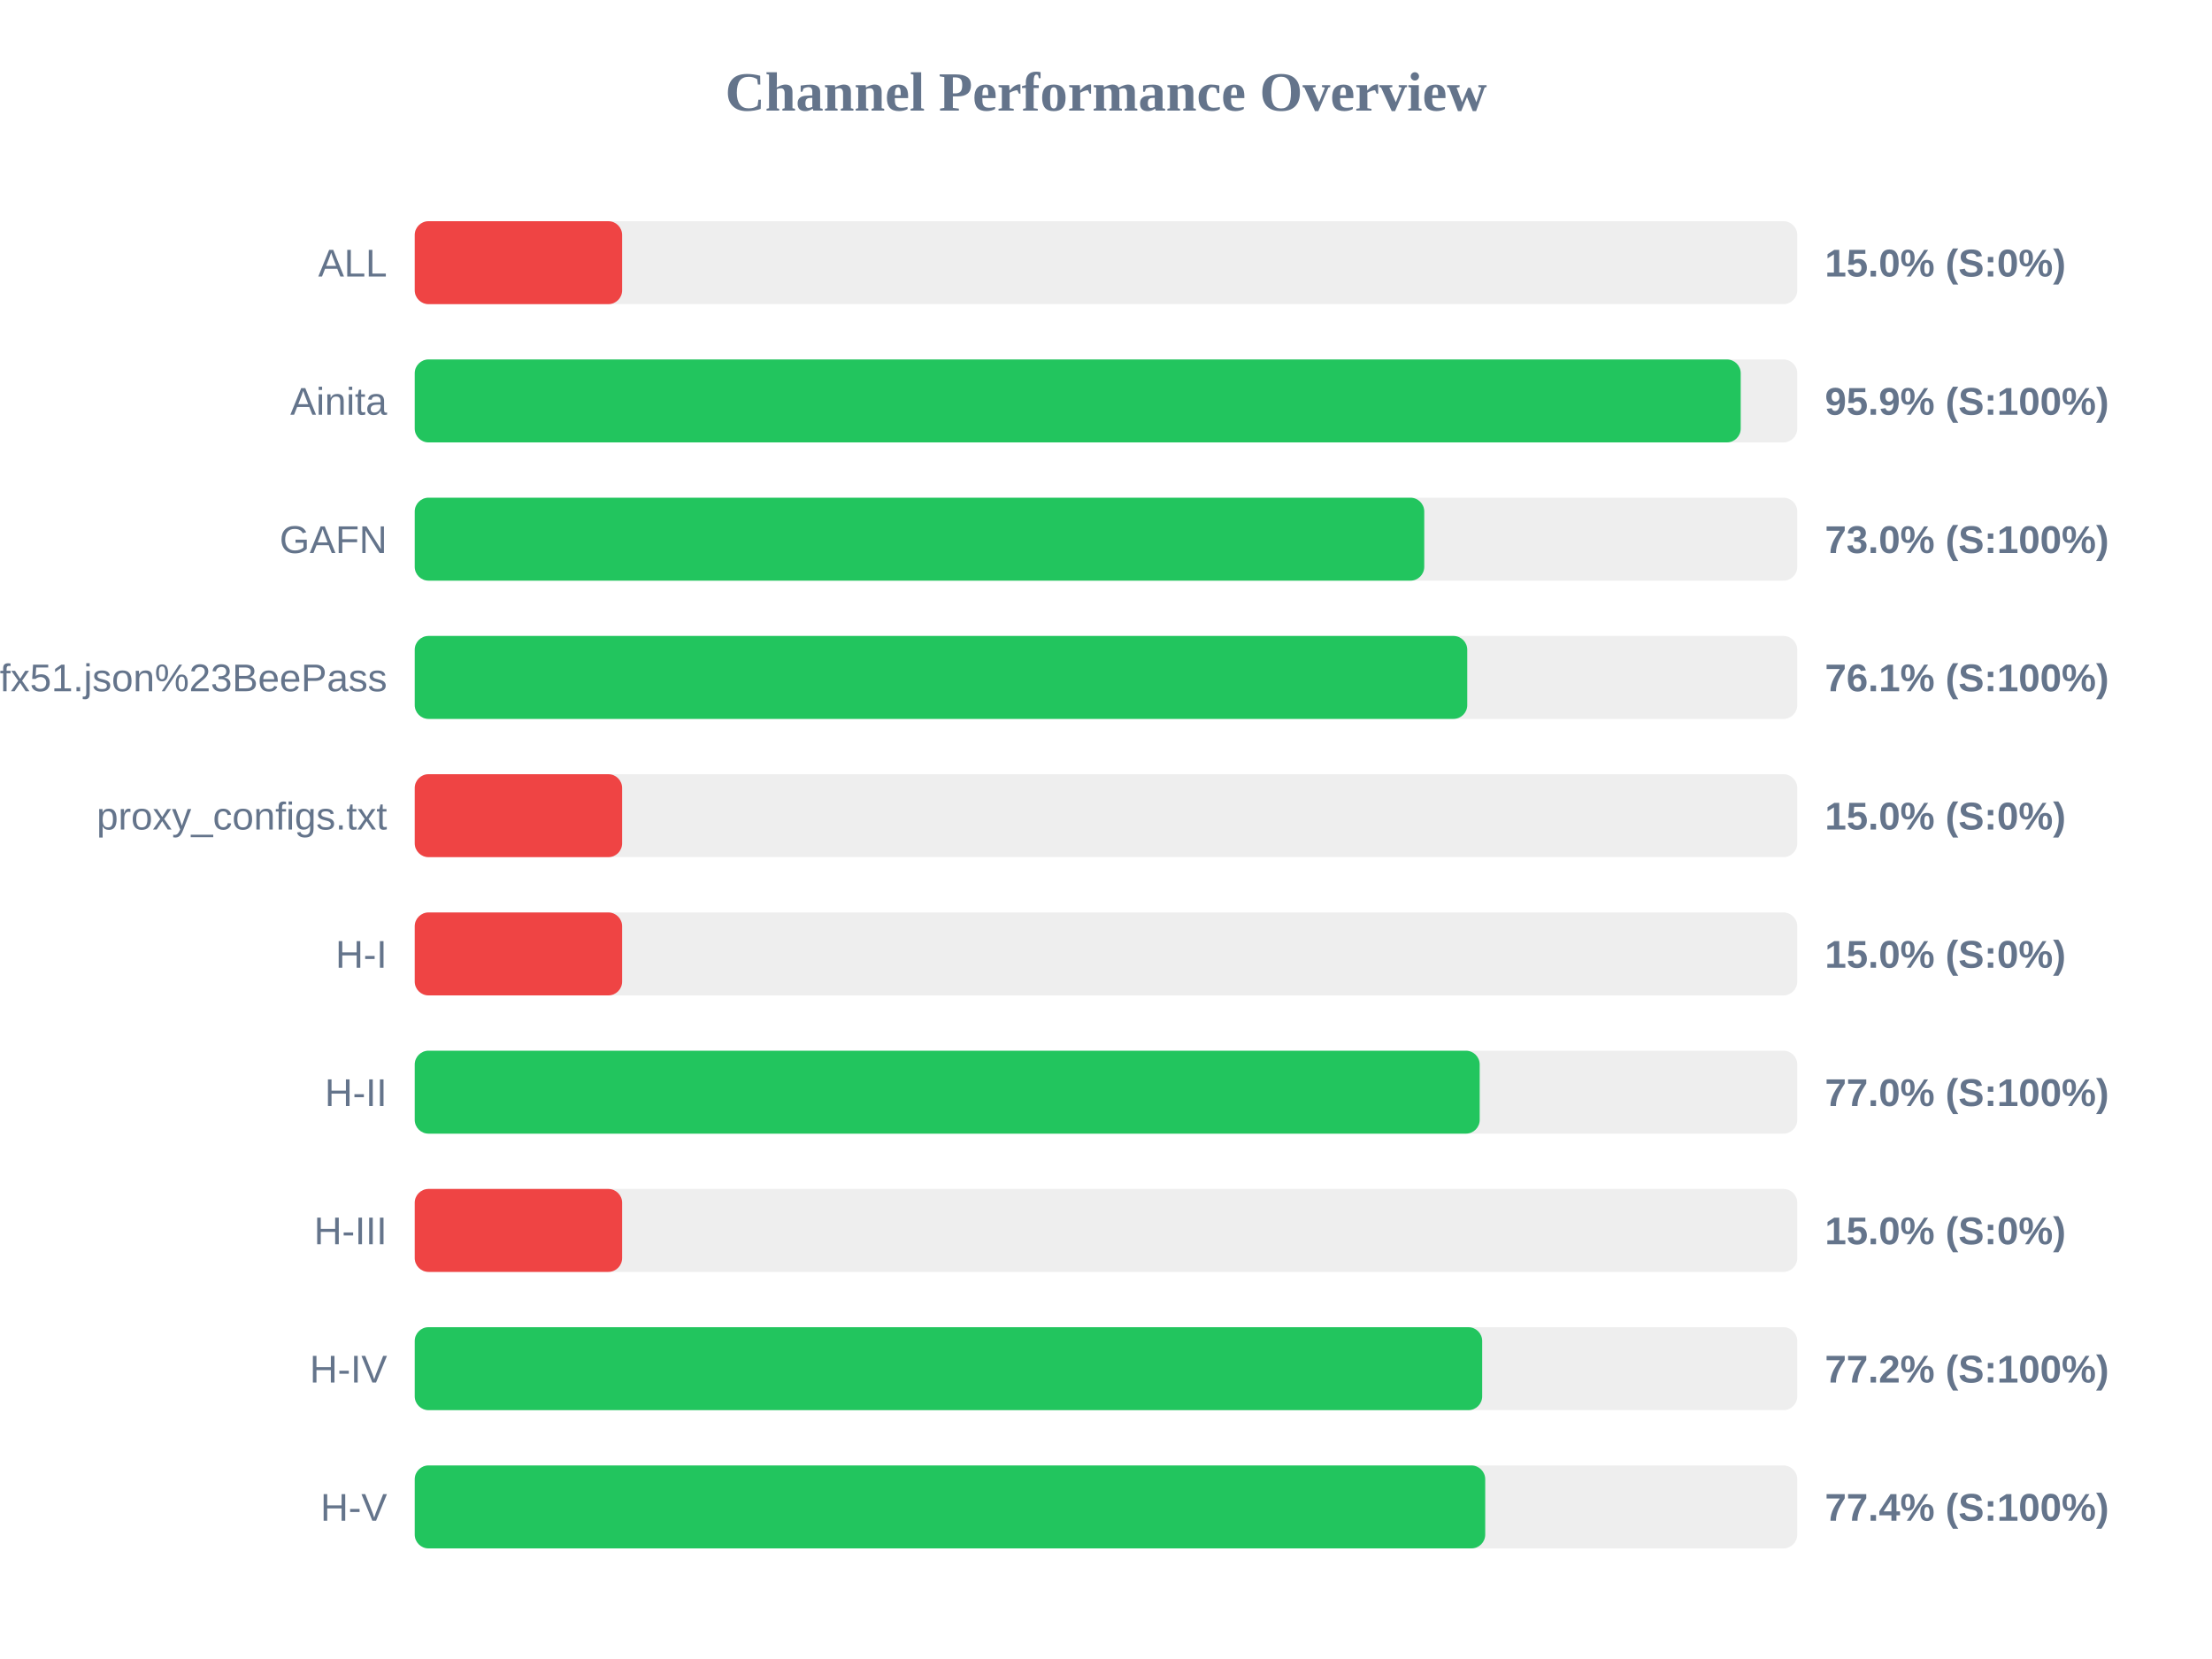
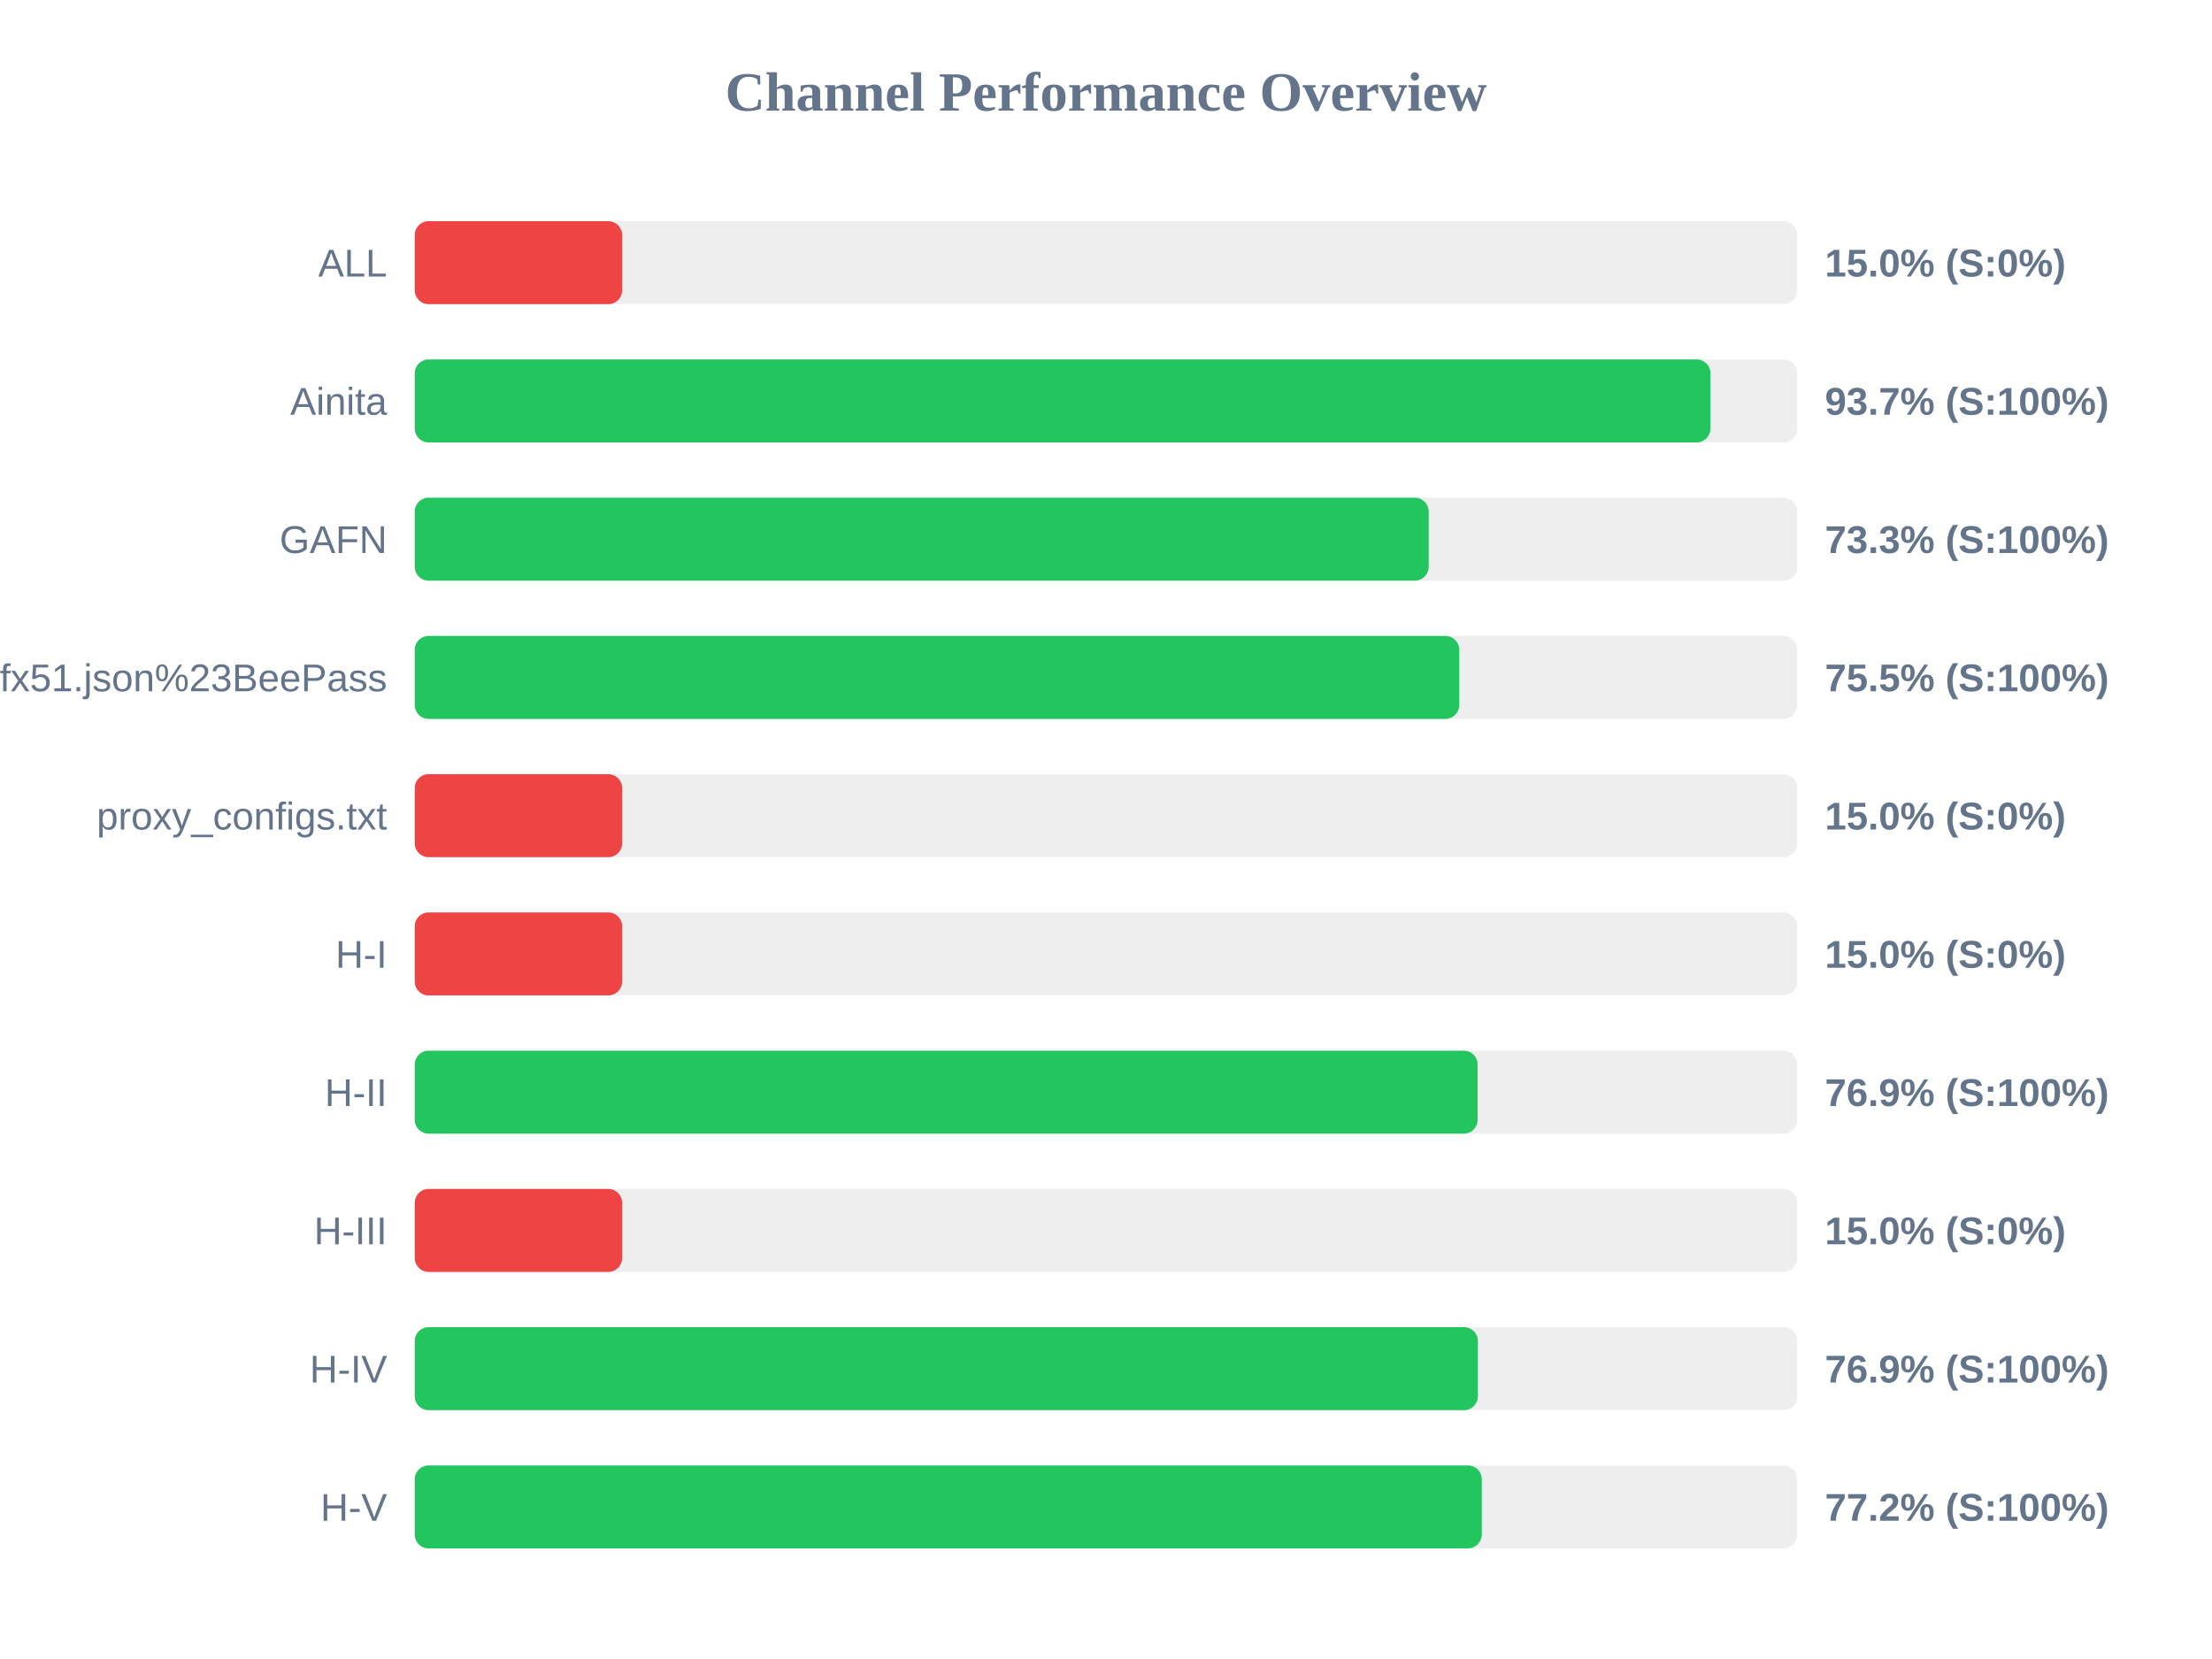
<svg xmlns="http://www.w3.org/2000/svg" width="800" height="600" version="1.1">
  <style>
        .row { font: 14px Arial; fill: #64748b; }
        .score { font: bold 14px Arial; fill: #64748b; }
    </style>
  <text x="400" y="40" text-anchor="middle" font-size="20px" font-weight="bold" fill="#64748b">Channel Performance Overview</text>
  <rect x="150" y="80" width="500" height="30" fill="#eee" rx="5" />
  <rect x="150" y="80" width="75.0" height="30" fill="#ef4444" rx="5" />
  <text x="140" y="100" text-anchor="end" class="row">ALL</text>
  <text x="660" y="100" text-anchor="start" class="score">15.0% (S:0%)</text>
  <rect x="150" y="130" width="500" height="30" fill="#eee" rx="5" />
-   <rect x="150" y="130" width="479.55" height="30" fill="#22c55e" rx="5" />
+   <rect x="150" y="130" width="468.6" height="30" fill="#22c55e" rx="5" />
  <text x="140" y="150" text-anchor="end" class="row">Ainita</text>
-   <text x="660" y="150" text-anchor="start" class="score">95.9% (S:100%)</text>
+   <text x="660" y="150" text-anchor="start" class="score">93.7% (S:100%)</text>
  <rect x="150" y="180" width="500" height="30" fill="#eee" rx="5" />
-   <rect x="150" y="180" width="365.1" height="30" fill="#22c55e" rx="5" />
+   <rect x="150" y="180" width="366.7" height="30" fill="#22c55e" rx="5" />
  <text x="140" y="200" text-anchor="end" class="row">GAFN</text>
-   <text x="660" y="200" text-anchor="start" class="score">73.0% (S:100%)</text>
+   <text x="660" y="200" text-anchor="start" class="score">73.3% (S:100%)</text>
  <rect x="150" y="230" width="500" height="30" fill="#eee" rx="5" />
-   <rect x="150" y="230" width="380.65" height="30" fill="#22c55e" rx="5" />
+   <rect x="150" y="230" width="377.75" height="30" fill="#22c55e" rx="5" />
  <text x="140" y="250" text-anchor="end" class="row">sub?s=ssconf%3A%2F%2Fs3.amazonaws.com%2Fbeedynconprd%2Fzf38bv6oxi1nv3wfkpmxyfl8yj5fargza3foantoalu16vznl0ckxx7bgf1ufx51.json%23BeePass</text>
-   <text x="660" y="250" text-anchor="start" class="score">76.1% (S:100%)</text>
+   <text x="660" y="250" text-anchor="start" class="score">75.5% (S:100%)</text>
  <rect x="150" y="280" width="500" height="30" fill="#eee" rx="5" />
  <rect x="150" y="280" width="75.0" height="30" fill="#ef4444" rx="5" />
  <text x="140" y="300" text-anchor="end" class="row">proxy_configs.txt</text>
  <text x="660" y="300" text-anchor="start" class="score">15.0% (S:0%)</text>
  <rect x="150" y="330" width="500" height="30" fill="#eee" rx="5" />
  <rect x="150" y="330" width="75.0" height="30" fill="#ef4444" rx="5" />
  <text x="140" y="350" text-anchor="end" class="row">H-I</text>
  <text x="660" y="350" text-anchor="start" class="score">15.0% (S:0%)</text>
  <rect x="150" y="380" width="500" height="30" fill="#eee" rx="5" />
-   <rect x="150" y="380" width="385.15" height="30" fill="#22c55e" rx="5" />
+   <rect x="150" y="380" width="384.4" height="30" fill="#22c55e" rx="5" />
  <text x="140" y="400" text-anchor="end" class="row">H-II</text>
-   <text x="660" y="400" text-anchor="start" class="score">77.0% (S:100%)</text>
+   <text x="660" y="400" text-anchor="start" class="score">76.9% (S:100%)</text>
  <rect x="150" y="430" width="500" height="30" fill="#eee" rx="5" />
  <rect x="150" y="430" width="75.0" height="30" fill="#ef4444" rx="5" />
  <text x="140" y="450" text-anchor="end" class="row">H-III</text>
  <text x="660" y="450" text-anchor="start" class="score">15.0% (S:0%)</text>
  <rect x="150" y="480" width="500" height="30" fill="#eee" rx="5" />
-   <rect x="150" y="480" width="386.05" height="30" fill="#22c55e" rx="5" />
+   <rect x="150" y="480" width="384.5" height="30" fill="#22c55e" rx="5" />
  <text x="140" y="500" text-anchor="end" class="row">H-IV</text>
-   <text x="660" y="500" text-anchor="start" class="score">77.2% (S:100%)</text>
+   <text x="660" y="500" text-anchor="start" class="score">76.9% (S:100%)</text>
  <rect x="150" y="530" width="500" height="30" fill="#eee" rx="5" />
-   <rect x="150" y="530" width="387.15" height="30" fill="#22c55e" rx="5" />
+   <rect x="150" y="530" width="385.9" height="30" fill="#22c55e" rx="5" />
  <text x="140" y="550" text-anchor="end" class="row">H-V</text>
-   <text x="660" y="550" text-anchor="start" class="score">77.4% (S:100%)</text>
+   <text x="660" y="550" text-anchor="start" class="score">77.2% (S:100%)</text>
</svg>
